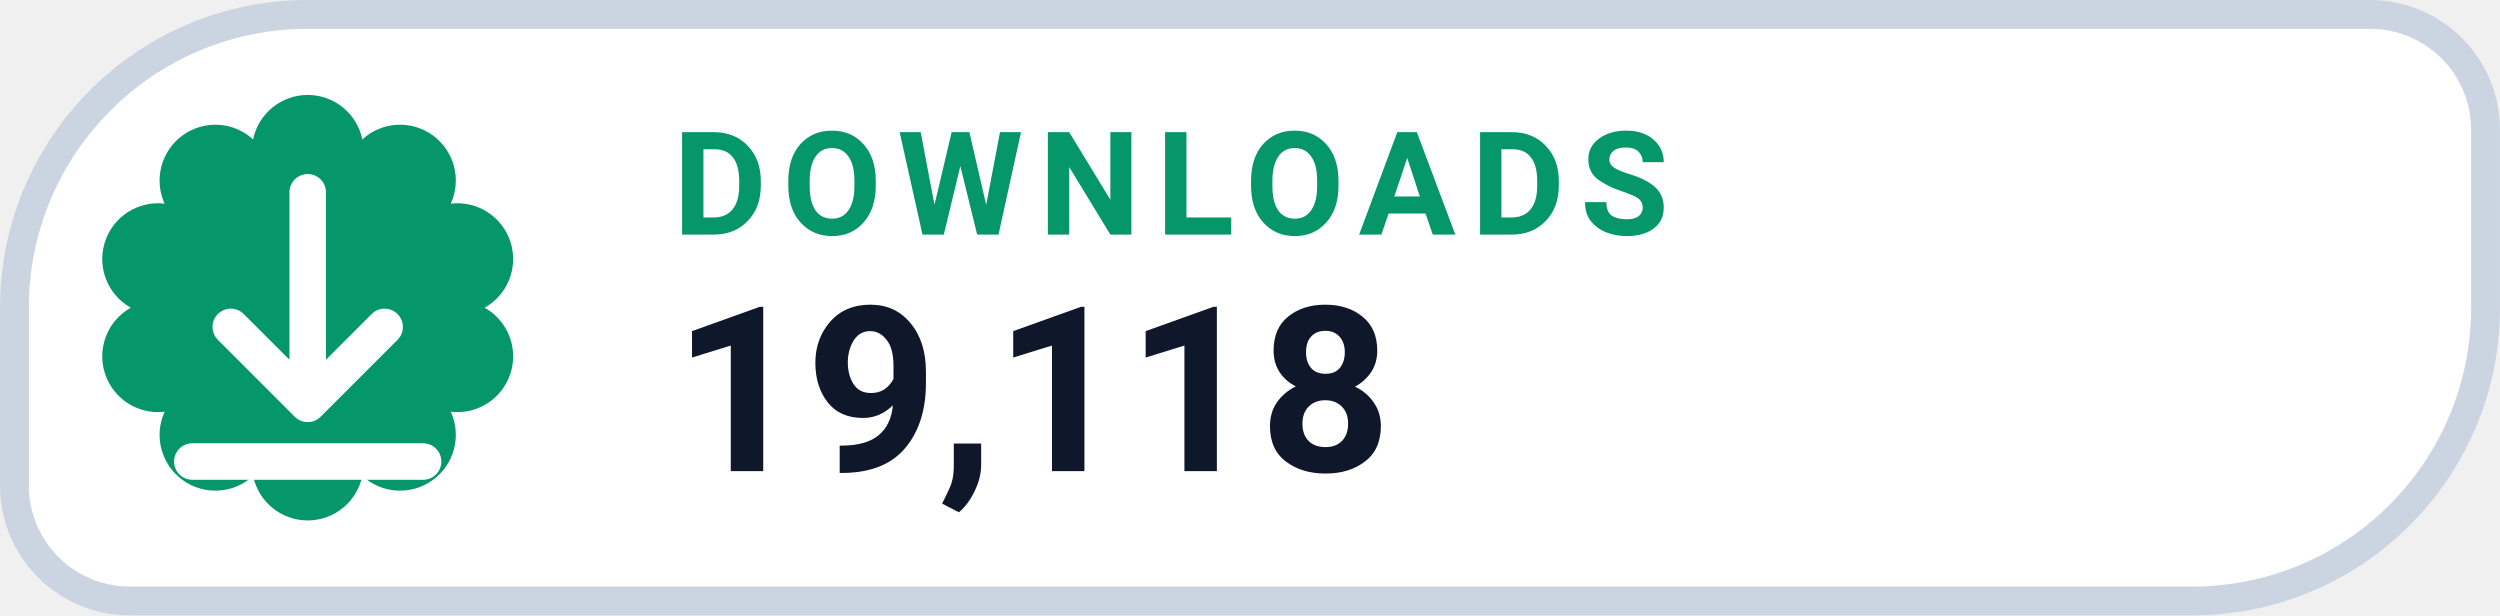
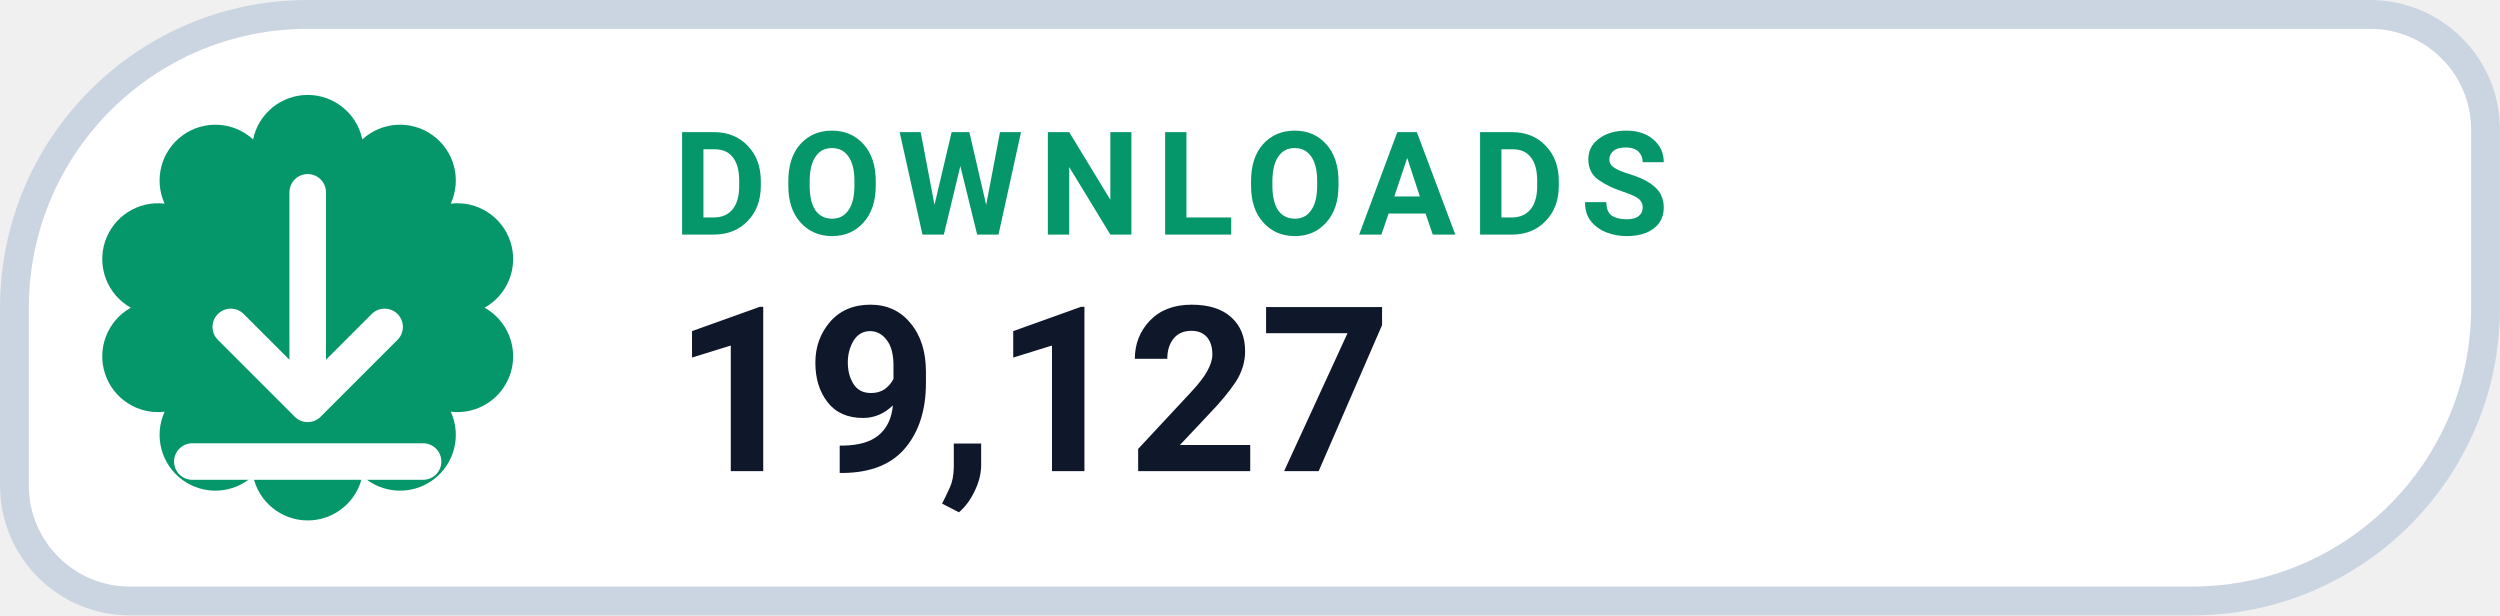
- <svg xmlns="http://www.w3.org/2000/svg" width="126" height="31.015" viewBox="0 0 130 32" role="img" aria-label="DOWNLOADS 19,118">
+ <svg xmlns="http://www.w3.org/2000/svg" width="126" height="31.015" viewBox="0 0 130 32" role="img" aria-label="DOWNLOADS 19,127">
  <path d="M 16.00 0.75 H 123.25 A 6.00 6.00 0 0 1 129.25 6.75 V 16.00 A 15.25 15.25 0 0 1 114.00 31.25 H 6.75 A 6.00 6.00 0 0 1 0.75 25.25 V 16.00 A 15.25 15.25 0 0 1 16.00 0.75 Z" fill="#FFFFFF" stroke="#CBD5E1" stroke-width="1.5" />
  <path d="M 13.16 7.25 A 2.90 2.90 0 0 1 18.84 7.25 A 2.90 2.90 0 0 1 23.44 10.59 A 2.90 2.90 0 0 1 25.20 16.00 A 2.90 2.90 0 0 1 23.44 21.41 A 2.90 2.90 0 0 1 18.84 24.75 A 2.90 2.90 0 0 1 13.16 24.75 A 2.90 2.90 0 0 1 8.56 21.41 A 2.90 2.90 0 0 1 6.80 16.00 A 2.90 2.90 0 0 1 8.56 10.59 A 2.90 2.90 0 0 1 13.16 7.25 Z" fill="#059669" />
  <g transform="translate(16 16)" style="color:#FFFFFF;">
    <path d="M0 -6 v11 m0 0 l4 -4 m-4 4 l-4 -4 M-6 8 h12" fill="none" stroke="currentColor" stroke-width="1.9" stroke-linecap="round" stroke-linejoin="round" />
  </g>
  <text x="35" y="12.2" fill="#059669" font-family="-apple-system,BlinkMacSystemFont,'Segoe UI',Roboto,Helvetica,Arial,sans-serif" font-size="7.5" font-weight="700" letter-spacing=".8">DOWNLOADS</text>
-   <text x="35" y="24.5" fill="#0F172A" font-family="-apple-system,BlinkMacSystemFont,'Segoe UI',Roboto,Helvetica,Arial,sans-serif" font-size="12" font-weight="750">19,118</text>
+   <text x="35" y="24.5" fill="#0F172A" font-family="-apple-system,BlinkMacSystemFont,'Segoe UI',Roboto,Helvetica,Arial,sans-serif" font-size="12" font-weight="750">19,127</text>
</svg>
